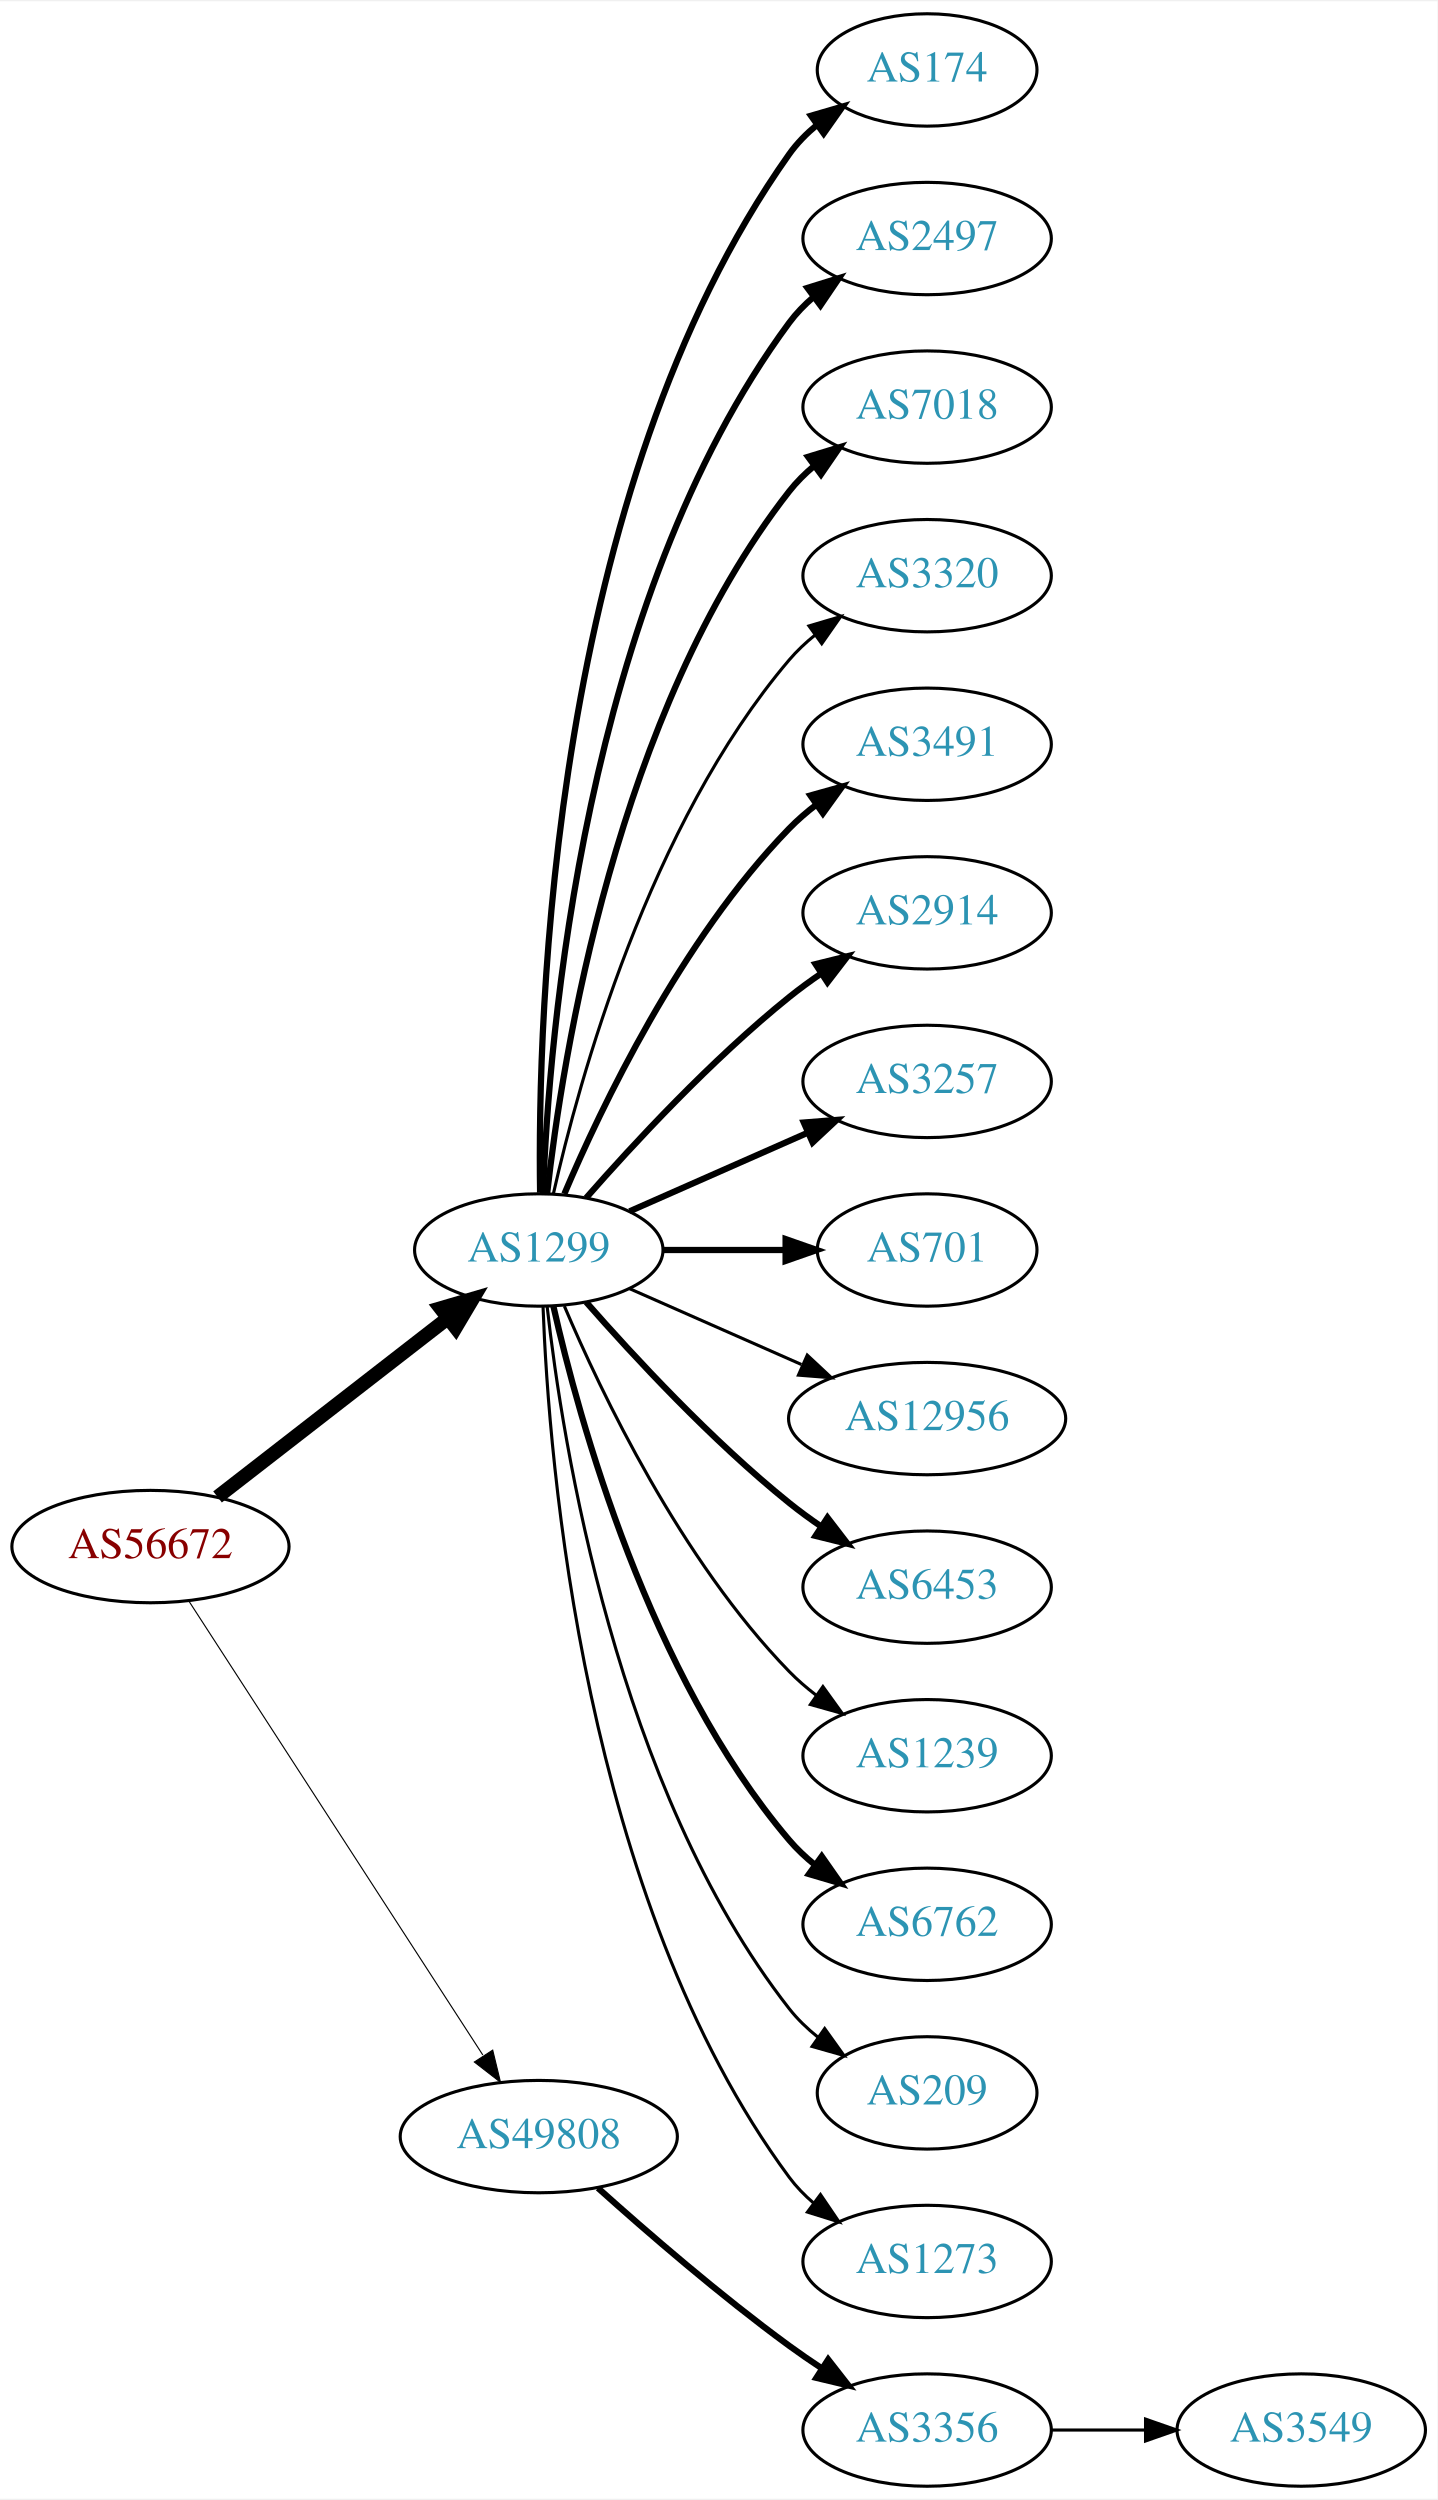
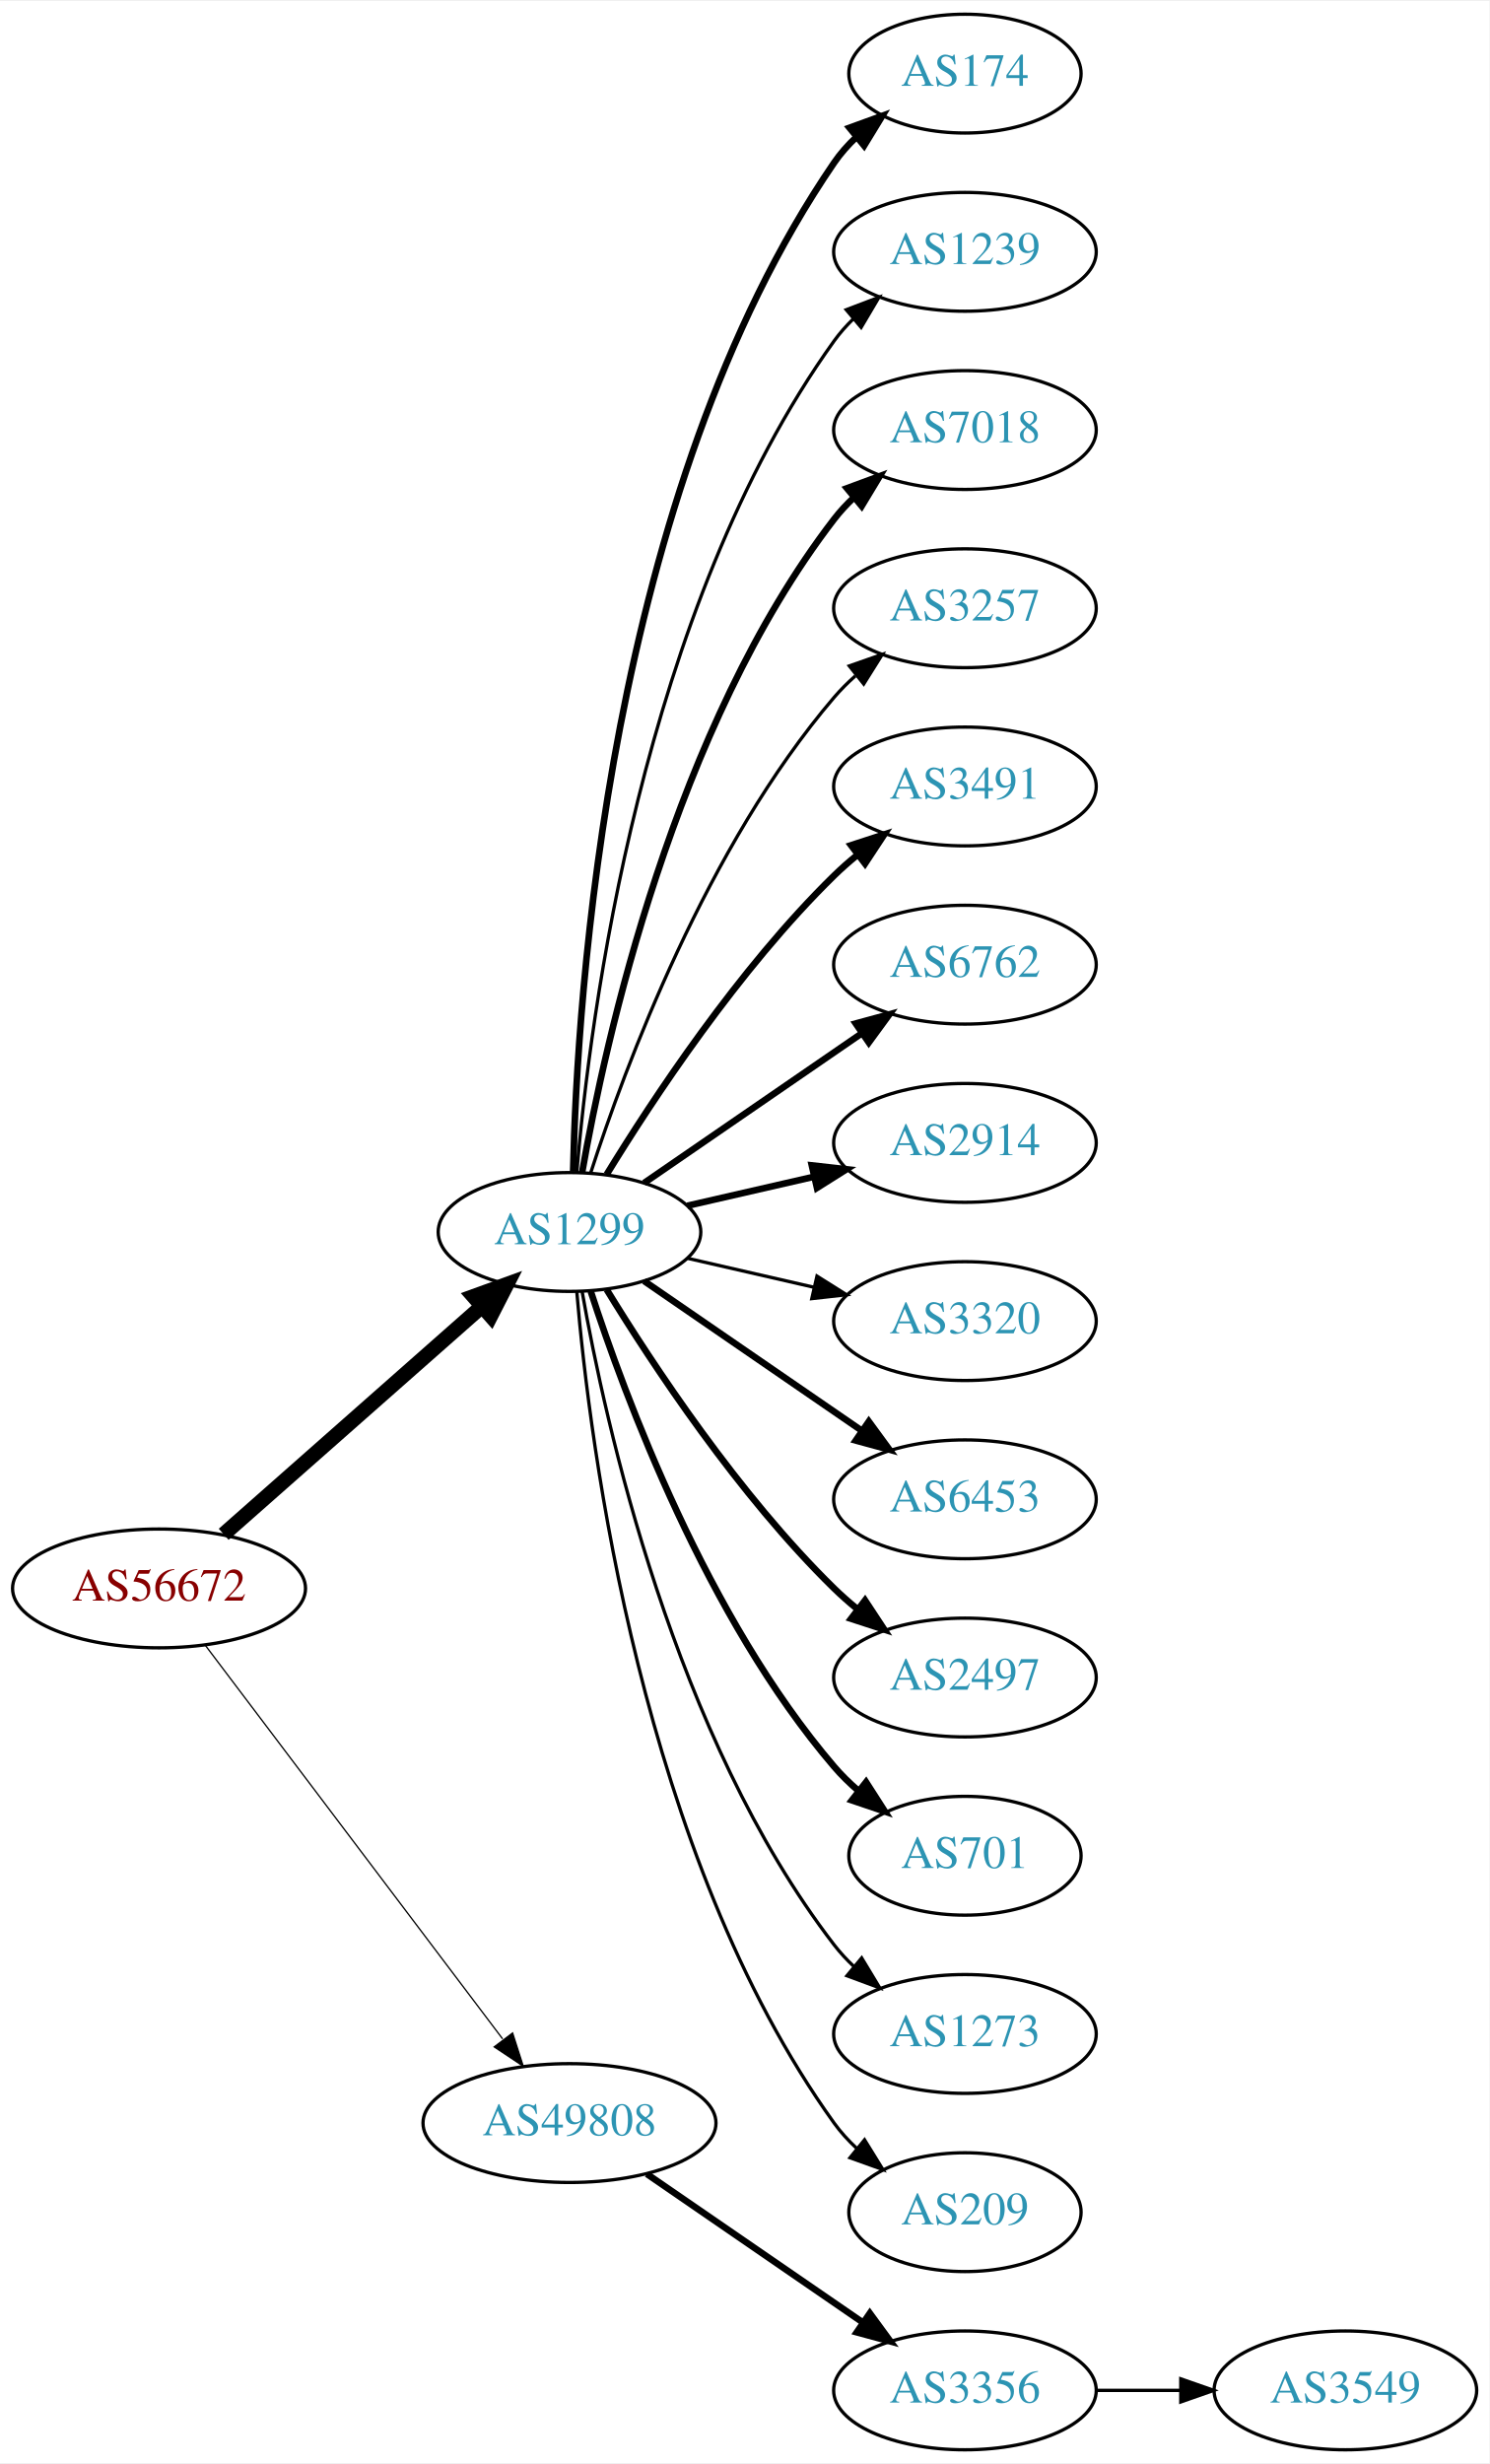
- <svg xmlns="http://www.w3.org/2000/svg" xmlns:xlink="http://www.w3.org/1999/xlink" width="460pt" height="800pt" viewBox="0.00 0.00 460.47 800.00">
-   <g id="graph0" class="graph" transform="scale(1 1) rotate(0) translate(4 796)">
-     <polygon fill="white" stroke="none" points="-4,4 -4,-796 456.469,-796 456.469,4 -4,4" />
+ <svg xmlns="http://www.w3.org/2000/svg" xmlns:xlink="http://www.w3.org/1999/xlink" width="451pt" height="746pt" viewBox="0.00 0.00 451.37 746.00">
+   <g id="graph0" class="graph" transform="scale(1 1) rotate(0) translate(4 742)">
+     <polygon fill="white" stroke="none" points="-4,4 -4,-742 447.37,-742 447.37,4 -4,4" />
    <g id="node1" class="node">
      <g id="a_node1">
        <a xlink:href="/asn/56672" xlink:title="AS56672 ~ ENERGIEAG-AT-AS [AT]">
-           <ellipse fill="#ffffff" stroke="black" cx="44.196" cy="-301" rx="44.393" ry="18" />
-           <text text-anchor="middle" x="44.196" y="-297.3" font-family="Times,serif" font-size="14.00" fill="#880000">AS56672</text>
+           <ellipse fill="#ffffff" stroke="black" cx="44.196" cy="-261" rx="44.393" ry="18" />
+           <text text-anchor="middle" x="44.196" y="-257.3" font-family="Times,serif" font-size="14.00" fill="#880000">AS56672</text>
        </a>
      </g>
    </g>
    <g id="node2" class="node">
      <g id="a_node2">
        <a xlink:href="/asn/1299" xlink:title="AS1299 ~ Telia Carrier [EU]">
-           <ellipse fill="#ffffff" stroke="black" cx="168.588" cy="-396" rx="39.794" ry="18" />
-           <text text-anchor="middle" x="168.588" y="-392.3" font-family="Times,serif" font-size="14.00" fill="#2c94b3">AS1299</text>
+           <ellipse fill="#ffffff" stroke="black" cx="168.588" cy="-369" rx="39.794" ry="18" />
+           <text text-anchor="middle" x="168.588" y="-365.3" font-family="Times,serif" font-size="14.00" fill="#2c94b3">AS1299</text>
        </a>
      </g>
    </g>
    <g id="edge1" class="edge">
-       <path fill="none" stroke="black" stroke-width="4.5" d="M65.682,-316.901C85.836,-332.544 116.772,-356.557 139.272,-374.021" />
-       <polygon fill="black" stroke="black" stroke-width="4.5" points="137.129,-377.342 147.443,-380.363 141.958,-371.121 137.129,-377.342" />
+       <path fill="none" stroke="black" stroke-width="4.5" d="M63.785,-277.403C84.602,-295.772 118.478,-325.665 141.838,-346.278" />
+       <polygon fill="black" stroke="black" stroke-width="4.5" points="139.52,-349.484 149.623,-353.148 144.73,-343.579 139.52,-349.484" />
    </g>
    <g id="node3" class="node">
      <g id="a_node3">
        <a xlink:href="/asn/49808" xlink:title="AS49808 ~ POWERSPEED-AS [AT]">
-           <ellipse fill="#ffffff" stroke="black" cx="168.588" cy="-112" rx="44.393" ry="18" />
-           <text text-anchor="middle" x="168.588" y="-108.3" font-family="Times,serif" font-size="14.00" fill="#2c94b3">AS49808</text>
+           <ellipse fill="#ffffff" stroke="black" cx="168.588" cy="-99" rx="44.393" ry="18" />
+           <text text-anchor="middle" x="168.588" y="-95.3" font-family="Times,serif" font-size="14.00" fill="#2c94b3">AS49808</text>
        </a>
      </g>
    </g>
    <g id="edge2" class="edge">
-       <path fill="none" stroke="black" stroke-width="0.36" d="M56.491,-283.558C78.077,-250.225 125.293,-177.314 150.664,-138.134" />
-       <polygon fill="black" stroke="black" stroke-width="0.36" points="153.823,-139.696 156.321,-129.4 147.947,-135.891 153.823,-139.696" />
+       <path fill="none" stroke="black" stroke-width="0.391" d="M58.294,-243.663C79.919,-215.04 123.19,-157.767 148.312,-124.514" />
+       <polygon fill="black" stroke="black" stroke-width="0.391" points="151.349,-126.301 154.584,-116.212 145.764,-122.081 151.349,-126.301" />
    </g>
    <g id="node4" class="node">
      <g id="a_node4">
        <a xlink:href="/asn/174" xlink:title="AS174 ~ Cogent Communications [US]">
-           <ellipse fill="#ffffff" stroke="black" cx="292.98" cy="-774" rx="35.194" ry="18" />
-           <text text-anchor="middle" x="292.98" y="-770.3" font-family="Times,serif" font-size="14.00" fill="#2c94b3">AS174</text>
+           <ellipse fill="#ffffff" stroke="black" cx="288.431" cy="-720" rx="35.194" ry="18" />
+           <text text-anchor="middle" x="288.431" y="-716.3" font-family="Times,serif" font-size="14.00" fill="#2c94b3">AS174</text>
        </a>
      </g>
    </g>
    <g id="edge3" class="edge">
-       <path fill="none" stroke="black" stroke-width="2" d="M169.005,-414.362C168.15,-469.958 172.336,-639.241 248.784,-747 251.26,-750.489 254.342,-753.624 257.714,-756.413" />
-       <polygon fill="black" stroke="black" stroke-width="2" points="255.784,-759.336 265.956,-762.3 259.852,-753.64 255.784,-759.336" />
+       <path fill="none" stroke="black" stroke-width="2" d="M169.694,-387.278C170.849,-439.649 180.25,-592.9 248.784,-693 250.68,-695.769 252.96,-698.343 255.452,-700.715" />
+       <polygon fill="black" stroke="black" stroke-width="2" points="253.438,-703.589 263.394,-707.211 257.87,-698.171 253.438,-703.589" />
    </g>
    <g id="node5" class="node">
      <g id="a_node5">
-         <a xlink:href="/asn/2497" xlink:title="AS2497 ~ Internet Initiative Japan Inc. [JP]">
-           <ellipse fill="#ffffff" stroke="black" cx="292.98" cy="-720" rx="39.794" ry="18" />
-           <text text-anchor="middle" x="292.98" y="-716.3" font-family="Times,serif" font-size="14.00" fill="#2c94b3">AS2497</text>
+         <a xlink:href="/asn/1239" xlink:title="AS1239 ~ Sprint [US]">
+           <ellipse fill="#ffffff" stroke="black" cx="288.431" cy="-666" rx="39.794" ry="18" />
+           <text text-anchor="middle" x="288.431" y="-662.3" font-family="Times,serif" font-size="14.00" fill="#2c94b3">AS1239</text>
        </a>
      </g>
    </g>
    <g id="edge4" class="edge">
-       <path fill="none" stroke="black" stroke-width="2" d="M169.94,-413.993C171.766,-463.457 182.82,-603.73 248.784,-693 251.018,-696.023 253.701,-698.786 256.621,-701.293" />
-       <polygon fill="black" stroke="black" stroke-width="2" points="254.647,-704.186 264.765,-707.331 258.816,-698.563 254.647,-704.186" />
+       <path fill="none" stroke="black" d="M170.807,-387.195C174.714,-433.461 190.342,-557.68 248.784,-639 250.486,-641.368 252.462,-643.599 254.604,-645.687" />
+       <polygon fill="black" stroke="black" points="252.46,-648.457 262.364,-652.218 256.967,-643.101 252.46,-648.457" />
    </g>
    <g id="node6" class="node">
      <g id="a_node6">
        <a xlink:href="/asn/7018" xlink:title="AS7018 ~ AT&amp;T Services, Inc. [US]">
-           <ellipse fill="#ffffff" stroke="black" cx="292.98" cy="-666" rx="39.794" ry="18" />
-           <text text-anchor="middle" x="292.98" y="-662.3" font-family="Times,serif" font-size="14.00" fill="#2c94b3">AS7018</text>
+           <ellipse fill="#ffffff" stroke="black" cx="288.431" cy="-612" rx="39.794" ry="18" />
+           <text text-anchor="middle" x="288.431" y="-608.3" font-family="Times,serif" font-size="14.00" fill="#2c94b3">AS7018</text>
        </a>
      </g>
    </g>
    <g id="edge5" class="edge">
-       <path fill="none" stroke="black" stroke-width="2" d="M171.268,-414.129C176.098,-457.368 193.439,-568.216 248.784,-639 251.099,-641.961 253.836,-644.683 256.791,-647.164" />
-       <polygon fill="black" stroke="black" stroke-width="2" points="254.847,-650.078 264.982,-653.165 258.985,-644.432 254.847,-650.078" />
+       <path fill="none" stroke="black" stroke-width="2" d="M172.406,-386.99C179.334,-426.435 200.291,-522.025 248.784,-585 250.563,-587.31 252.596,-589.5 254.776,-591.559" />
+       <polygon fill="black" stroke="black" stroke-width="2" points="252.672,-594.361 262.609,-598.036 257.133,-588.966 252.672,-594.361" />
    </g>
    <g id="node7" class="node">
      <g id="a_node7">
-         <a xlink:href="/asn/3320" xlink:title="AS3320 ~ DTAG [DE]">
-           <ellipse fill="#ffffff" stroke="black" cx="292.98" cy="-612" rx="39.794" ry="18" />
-           <text text-anchor="middle" x="292.98" y="-608.3" font-family="Times,serif" font-size="14.00" fill="#2c94b3">AS3320</text>
+         <a xlink:href="/asn/3257" xlink:title="AS3257 ~ GTT [DE]">
+           <ellipse fill="#ffffff" stroke="black" cx="288.431" cy="-558" rx="39.794" ry="18" />
+           <text text-anchor="middle" x="288.431" y="-554.3" font-family="Times,serif" font-size="14.00" fill="#2c94b3">AS3257</text>
        </a>
      </g>
    </g>
    <g id="edge6" class="edge">
-       <path fill="none" stroke="black" d="M173.282,-414.075C181.422,-450.148 203.855,-532.14 248.784,-585 251.219,-587.864 254.035,-590.521 257.04,-592.961" />
-       <polygon fill="black" stroke="black" points="255.139,-595.905 265.3,-598.906 259.228,-590.224 255.139,-595.905" />
+       <path fill="none" stroke="black" d="M175.035,-386.991C185.349,-418.816 210.212,-485.927 248.784,-531 250.73,-533.274 252.908,-535.449 255.213,-537.507" />
+       <polygon fill="black" stroke="black" points="253.383,-540.524 263.382,-544.027 257.75,-535.053 253.383,-540.524" />
    </g>
    <g id="node8" class="node">
      <g id="a_node8">
        <a xlink:href="/asn/3491" xlink:title="AS3491 ~ PCCW Global, Inc. [US]">
-           <ellipse fill="#ffffff" stroke="black" cx="292.98" cy="-558" rx="39.794" ry="18" />
-           <text text-anchor="middle" x="292.98" y="-554.3" font-family="Times,serif" font-size="14.00" fill="#2c94b3">AS3491</text>
+           <ellipse fill="#ffffff" stroke="black" cx="288.431" cy="-504" rx="39.794" ry="18" />
+           <text text-anchor="middle" x="288.431" y="-500.3" font-family="Times,serif" font-size="14.00" fill="#2c94b3">AS3491</text>
        </a>
      </g>
    </g>
    <g id="edge7" class="edge">
-       <path fill="none" stroke="black" stroke-width="2" d="M176.779,-413.975C188.546,-441.682 214.12,-495.348 248.784,-531 251.404,-533.695 254.345,-536.239 257.428,-538.608" />
-       <polygon fill="black" stroke="black" stroke-width="2" points="255.594,-541.597 265.796,-544.455 259.603,-535.859 255.594,-541.597" />
+       <path fill="none" stroke="black" stroke-width="2" d="M179.854,-386.44C193.662,-408.991 219.851,-448.722 248.784,-477 250.924,-479.092 253.242,-481.137 255.642,-483.106" />
+       <polygon fill="black" stroke="black" stroke-width="2" points="253.908,-486.185 263.983,-489.464 258.152,-480.618 253.908,-486.185" />
    </g>
    <g id="node9" class="node">
      <g id="a_node9">
-         <a xlink:href="/asn/2914" xlink:title="AS2914 ~ NTT America, Inc. [US]">
-           <ellipse fill="#ffffff" stroke="black" cx="292.98" cy="-504" rx="39.794" ry="18" />
-           <text text-anchor="middle" x="292.98" y="-500.3" font-family="Times,serif" font-size="14.00" fill="#2c94b3">AS2914</text>
+         <a xlink:href="/asn/6762" xlink:title="AS6762 ~ TELECOM ITALIA SPARKLE S.p.A. [IT]">
+           <ellipse fill="#ffffff" stroke="black" cx="288.431" cy="-450" rx="39.794" ry="18" />
+           <text text-anchor="middle" x="288.431" y="-446.3" font-family="Times,serif" font-size="14.00" fill="#2c94b3">AS6762</text>
        </a>
      </g>
    </g>
    <g id="edge8" class="edge">
-       <path fill="none" stroke="black" stroke-width="2" d="M183.74,-412.663C198.842,-429.894 223.963,-457.024 248.784,-477 252.04,-479.62 255.565,-482.192 259.149,-484.646" />
-       <polygon fill="black" stroke="black" stroke-width="2" points="257.237,-487.577 267.522,-490.121 261.068,-481.719 257.237,-487.577" />
+       <path fill="none" stroke="black" stroke-width="2" d="M191.202,-383.857C209.691,-396.565 236.505,-414.995 257.134,-429.175" />
+       <polygon fill="black" stroke="black" stroke-width="2" points="255.331,-432.183 265.555,-434.963 259.296,-426.414 255.331,-432.183" />
    </g>
    <g id="node10" class="node">
      <g id="a_node10">
-         <a xlink:href="/asn/3257" xlink:title="AS3257 ~ GTT [DE]">
-           <ellipse fill="#ffffff" stroke="black" cx="292.98" cy="-450" rx="39.794" ry="18" />
-           <text text-anchor="middle" x="292.98" y="-446.3" font-family="Times,serif" font-size="14.00" fill="#2c94b3">AS3257</text>
+         <a xlink:href="/asn/2914" xlink:title="AS2914 ~ NTT America, Inc. [US]">
+           <ellipse fill="#ffffff" stroke="black" cx="288.431" cy="-396" rx="39.794" ry="18" />
+           <text text-anchor="middle" x="288.431" y="-392.3" font-family="Times,serif" font-size="14.00" fill="#2c94b3">AS2914</text>
        </a>
      </g>
    </g>
    <g id="edge9" class="edge">
-       <path fill="none" stroke="black" stroke-width="2" d="M197.667,-408.389C214.615,-415.866 236.413,-425.483 254.782,-433.588" />
-       <polygon fill="black" stroke="black" stroke-width="2" points="253.47,-436.834 264.032,-437.669 256.296,-430.43 253.47,-436.834" />
+       <path fill="none" stroke="black" stroke-width="2" d="M204.308,-376.955C216.307,-379.704 229.928,-382.825 242.621,-385.733" />
+       <polygon fill="black" stroke="black" stroke-width="2" points="242.023,-389.187 252.552,-388.009 243.587,-382.364 242.023,-389.187" />
    </g>
    <g id="node11" class="node">
      <g id="a_node11">
-         <a xlink:href="/asn/701" xlink:title="AS701 ~ UUNET [US]">
-           <ellipse fill="#ffffff" stroke="black" cx="292.98" cy="-396" rx="35.194" ry="18" />
-           <text text-anchor="middle" x="292.98" y="-392.3" font-family="Times,serif" font-size="14.00" fill="#2c94b3">AS701</text>
+         <a xlink:href="/asn/3320" xlink:title="AS3320 ~ DTAG [DE]">
+           <ellipse fill="#ffffff" stroke="black" cx="288.431" cy="-342" rx="39.794" ry="18" />
+           <text text-anchor="middle" x="288.431" y="-338.3" font-family="Times,serif" font-size="14.00" fill="#2c94b3">AS3320</text>
        </a>
      </g>
    </g>
    <g id="edge10" class="edge">
-       <path fill="none" stroke="black" stroke-width="2" d="M208.314,-396C220.803,-396 234.742,-396 247.605,-396" />
-       <polygon fill="black" stroke="black" stroke-width="2" points="247.643,-399.5 257.643,-396 247.643,-392.5 247.643,-399.5" />
+       <path fill="none" stroke="black" d="M204.308,-361.045C216.307,-358.296 229.928,-355.175 242.621,-352.267" />
+       <polygon fill="black" stroke="black" points="243.587,-355.636 252.552,-349.991 242.023,-348.813 243.587,-355.636" />
    </g>
    <g id="node12" class="node">
      <g id="a_node12">
-         <a xlink:href="/asn/12956" xlink:title="AS12956 ~ TELXIUS [ES]">
-           <ellipse fill="#ffffff" stroke="black" cx="292.98" cy="-342" rx="44.393" ry="18" />
-           <text text-anchor="middle" x="292.98" y="-338.3" font-family="Times,serif" font-size="14.00" fill="#2c94b3">AS12956</text>
+         <a xlink:href="/asn/6453" xlink:title="AS6453 ~ TATA COMMUNICATIONS (AMERICA) INC [US]">
+           <ellipse fill="#ffffff" stroke="black" cx="288.431" cy="-288" rx="39.794" ry="18" />
+           <text text-anchor="middle" x="288.431" y="-284.3" font-family="Times,serif" font-size="14.00" fill="#2c94b3">AS6453</text>
        </a>
      </g>
    </g>
    <g id="edge11" class="edge">
-       <path fill="none" stroke="black" d="M197.667,-383.611C213.984,-376.413 234.794,-367.231 252.714,-359.325" />
-       <polygon fill="black" stroke="black" points="254.588,-362.323 262.325,-355.084 251.763,-355.919 254.588,-362.323" />
+       <path fill="none" stroke="black" stroke-width="2" d="M191.202,-354.143C209.691,-341.435 236.505,-323.005 257.134,-308.825" />
+       <polygon fill="black" stroke="black" stroke-width="2" points="259.296,-311.586 265.555,-303.037 255.331,-305.817 259.296,-311.586" />
    </g>
    <g id="node13" class="node">
      <g id="a_node13">
-         <a xlink:href="/asn/6453" xlink:title="AS6453 ~ TATA COMMUNICATIONS (AMERICA) INC [US]">
-           <ellipse fill="#ffffff" stroke="black" cx="292.98" cy="-288" rx="39.794" ry="18" />
-           <text text-anchor="middle" x="292.98" y="-284.3" font-family="Times,serif" font-size="14.00" fill="#2c94b3">AS6453</text>
+         <a xlink:href="/asn/2497" xlink:title="AS2497 ~ Internet Initiative Japan Inc. [JP]">
+           <ellipse fill="#ffffff" stroke="black" cx="288.431" cy="-234" rx="39.794" ry="18" />
+           <text text-anchor="middle" x="288.431" y="-230.3" font-family="Times,serif" font-size="14.00" fill="#2c94b3">AS2497</text>
        </a>
      </g>
    </g>
    <g id="edge12" class="edge">
-       <path fill="none" stroke="black" stroke-width="2" d="M183.74,-379.337C198.842,-362.106 223.963,-334.976 248.784,-315 252.04,-312.38 255.565,-309.808 259.149,-307.354" />
-       <polygon fill="black" stroke="black" stroke-width="2" points="261.068,-310.281 267.522,-301.879 257.237,-304.423 261.068,-310.281" />
+       <path fill="none" stroke="black" stroke-width="2" d="M179.854,-351.56C193.662,-329.009 219.851,-289.278 248.784,-261 250.924,-258.908 253.242,-256.863 255.642,-254.894" />
+       <polygon fill="black" stroke="black" stroke-width="2" points="258.152,-257.382 263.983,-248.536 253.908,-251.815 258.152,-257.382" />
    </g>
    <g id="node14" class="node">
      <g id="a_node14">
-         <a xlink:href="/asn/1239" xlink:title="AS1239 ~ Sprint [US]">
-           <ellipse fill="#ffffff" stroke="black" cx="292.98" cy="-234" rx="39.794" ry="18" />
-           <text text-anchor="middle" x="292.98" y="-230.3" font-family="Times,serif" font-size="14.00" fill="#2c94b3">AS1239</text>
+         <a xlink:href="/asn/701" xlink:title="AS701 ~ UUNET [US]">
+           <ellipse fill="#ffffff" stroke="black" cx="288.431" cy="-180" rx="35.194" ry="18" />
+           <text text-anchor="middle" x="288.431" y="-176.3" font-family="Times,serif" font-size="14.00" fill="#2c94b3">AS701</text>
        </a>
      </g>
    </g>
    <g id="edge13" class="edge">
-       <path fill="none" stroke="black" d="M176.779,-378.025C188.546,-350.318 214.12,-296.652 248.784,-261 251.404,-258.305 254.345,-255.761 257.428,-253.392" />
-       <polygon fill="black" stroke="black" points="259.603,-256.141 265.796,-247.545 255.594,-250.403 259.603,-256.141" />
+       <path fill="none" stroke="black" stroke-width="2" d="M175.035,-351.009C185.349,-319.184 210.212,-252.073 248.784,-207 250.966,-204.45 253.44,-202.025 256.058,-199.749" />
+       <polygon fill="black" stroke="black" stroke-width="2" points="258.462,-202.312 264.187,-193.397 254.153,-196.796 258.462,-202.312" />
    </g>
    <g id="node15" class="node">
      <g id="a_node15">
-         <a xlink:href="/asn/6762" xlink:title="AS6762 ~ TELECOM ITALIA SPARKLE S.p.A. [IT]">
-           <ellipse fill="#ffffff" stroke="black" cx="292.98" cy="-180" rx="39.794" ry="18" />
-           <text text-anchor="middle" x="292.98" y="-176.3" font-family="Times,serif" font-size="14.00" fill="#2c94b3">AS6762</text>
+         <a xlink:href="/asn/1273" xlink:title="AS1273 ~ Vodafone Group PLC [EU]">
+           <ellipse fill="#ffffff" stroke="black" cx="288.431" cy="-126" rx="39.794" ry="18" />
+           <text text-anchor="middle" x="288.431" y="-122.3" font-family="Times,serif" font-size="14.00" fill="#2c94b3">AS1273</text>
        </a>
      </g>
    </g>
    <g id="edge14" class="edge">
-       <path fill="none" stroke="black" stroke-width="2" d="M173.282,-377.925C181.422,-341.852 203.855,-259.86 248.784,-207 251.219,-204.136 254.035,-201.479 257.04,-199.039" />
-       <polygon fill="black" stroke="black" stroke-width="2" points="259.228,-201.776 265.3,-193.094 255.139,-196.095 259.228,-201.776" />
+       <path fill="none" stroke="black" d="M172.406,-351.01C179.334,-311.565 200.291,-215.975 248.784,-153 250.563,-150.69 252.596,-148.5 254.776,-146.441" />
+       <polygon fill="black" stroke="black" points="257.133,-149.034 262.609,-139.964 252.672,-143.639 257.133,-149.034" />
    </g>
    <g id="node16" class="node">
      <g id="a_node16">
        <a xlink:href="/asn/209" xlink:title="AS209 ~ CenturyLink Communications, LLC [US]">
-           <ellipse fill="#ffffff" stroke="black" cx="292.98" cy="-126" rx="35.194" ry="18" />
-           <text text-anchor="middle" x="292.98" y="-122.3" font-family="Times,serif" font-size="14.00" fill="#2c94b3">AS209</text>
+           <ellipse fill="#ffffff" stroke="black" cx="288.431" cy="-72" rx="35.194" ry="18" />
+           <text text-anchor="middle" x="288.431" y="-68.3" font-family="Times,serif" font-size="14.00" fill="#2c94b3">AS209</text>
        </a>
      </g>
    </g>
    <g id="edge15" class="edge">
-       <path fill="none" stroke="black" d="M171.268,-377.871C176.098,-334.632 193.439,-223.784 248.784,-153 251.42,-149.63 254.601,-146.569 258.029,-143.821" />
-       <polygon fill="black" stroke="black" points="260.167,-146.597 266.331,-137.98 256.139,-140.872 260.167,-146.597" />
+       <path fill="none" stroke="black" d="M170.807,-350.805C174.714,-304.539 190.342,-180.32 248.784,-99 250.743,-96.275 253.065,-93.73 255.585,-91.378" />
+       <polygon fill="black" stroke="black" points="258.001,-93.925 263.568,-84.911 253.594,-88.486 258.001,-93.925" />
    </g>
    <g id="node17" class="node">
      <g id="a_node17">
-         <a xlink:href="/asn/1273" xlink:title="AS1273 ~ Vodafone Group PLC [EU]">
-           <ellipse fill="#ffffff" stroke="black" cx="292.98" cy="-72" rx="39.794" ry="18" />
-           <text text-anchor="middle" x="292.98" y="-68.3" font-family="Times,serif" font-size="14.00" fill="#2c94b3">AS1273</text>
+         <a xlink:href="/asn/3356" xlink:title="AS3356 ~ Level 3 Parent, LLC [US]">
+           <ellipse fill="#ffffff" stroke="black" cx="288.431" cy="-18" rx="39.794" ry="18" />
+           <text text-anchor="middle" x="288.431" y="-14.3" font-family="Times,serif" font-size="14.00" fill="#2c94b3">AS3356</text>
        </a>
      </g>
    </g>
    <g id="edge16" class="edge">
-       <path fill="none" stroke="black" d="M169.94,-378.007C171.766,-328.543 182.82,-188.27 248.784,-99 251.018,-95.977 253.701,-93.214 256.621,-90.707" />
-       <polygon fill="black" stroke="black" points="258.816,-93.437 264.765,-84.669 254.647,-87.814 258.816,-93.437" />
+       <path fill="none" stroke="black" stroke-width="2" d="M192.031,-83.574C210.612,-70.802 237.173,-52.545 257.553,-38.537" />
+       <polygon fill="black" stroke="black" stroke-width="2" points="259.609,-41.371 265.867,-32.822 255.643,-35.602 259.609,-41.371" />
    </g>
    <g id="node18" class="node">
      <g id="a_node18">
-         <a xlink:href="/asn/3356" xlink:title="AS3356 ~ Level 3 Parent, LLC [US]">
-           <ellipse fill="#ffffff" stroke="black" cx="292.98" cy="-18" rx="39.794" ry="18" />
-           <text text-anchor="middle" x="292.98" y="-14.3" font-family="Times,serif" font-size="14.00" fill="#2c94b3">AS3356</text>
+         <a xlink:href="/asn/3549" xlink:title="AS3549 ~ Level 3 Parent, LLC [US]">
+           <ellipse fill="#ffffff" stroke="black" cx="403.724" cy="-18" rx="39.794" ry="18" />
+           <text text-anchor="middle" x="403.724" y="-14.3" font-family="Times,serif" font-size="14.00" fill="#2c94b3">AS3549</text>
        </a>
      </g>
    </g>
    <g id="edge17" class="edge">
-       <path fill="none" stroke="black" stroke-width="2" d="M187.542,-95.522C203.211,-81.46 226.817,-61.03 248.784,-45 252.16,-42.537 255.761,-40.063 259.389,-37.667" />
-       <polygon fill="black" stroke="black" stroke-width="2" points="261.289,-40.606 267.811,-32.256 257.506,-34.716 261.289,-40.606" />
-     </g>
-     <g id="node19" class="node">
-       <g id="a_node19">
-         <a xlink:href="/asn/3549" xlink:title="AS3549 ~ Level 3 Parent, LLC [US]">
-           <ellipse fill="#ffffff" stroke="black" cx="412.823" cy="-18" rx="39.794" ry="18" />
-           <text text-anchor="middle" x="412.823" y="-14.3" font-family="Times,serif" font-size="14.00" fill="#2c94b3">AS3549</text>
-         </a>
-       </g>
-     </g>
-     <g id="edge18" class="edge">
-       <path fill="none" stroke="black" d="M332.893,-18C342.446,-18 352.796,-18 362.759,-18" />
-       <polygon fill="black" stroke="black" points="362.951,-21.5 372.951,-18 362.951,-14.5 362.951,-21.5" />
+       <path fill="none" stroke="black" d="M328.103,-18C336.306,-18 345.07,-18 353.602,-18" />
+       <polygon fill="black" stroke="black" points="353.841,-21.5 363.841,-18 353.841,-14.5 353.841,-21.5" />
    </g>
  </g>
</svg>
